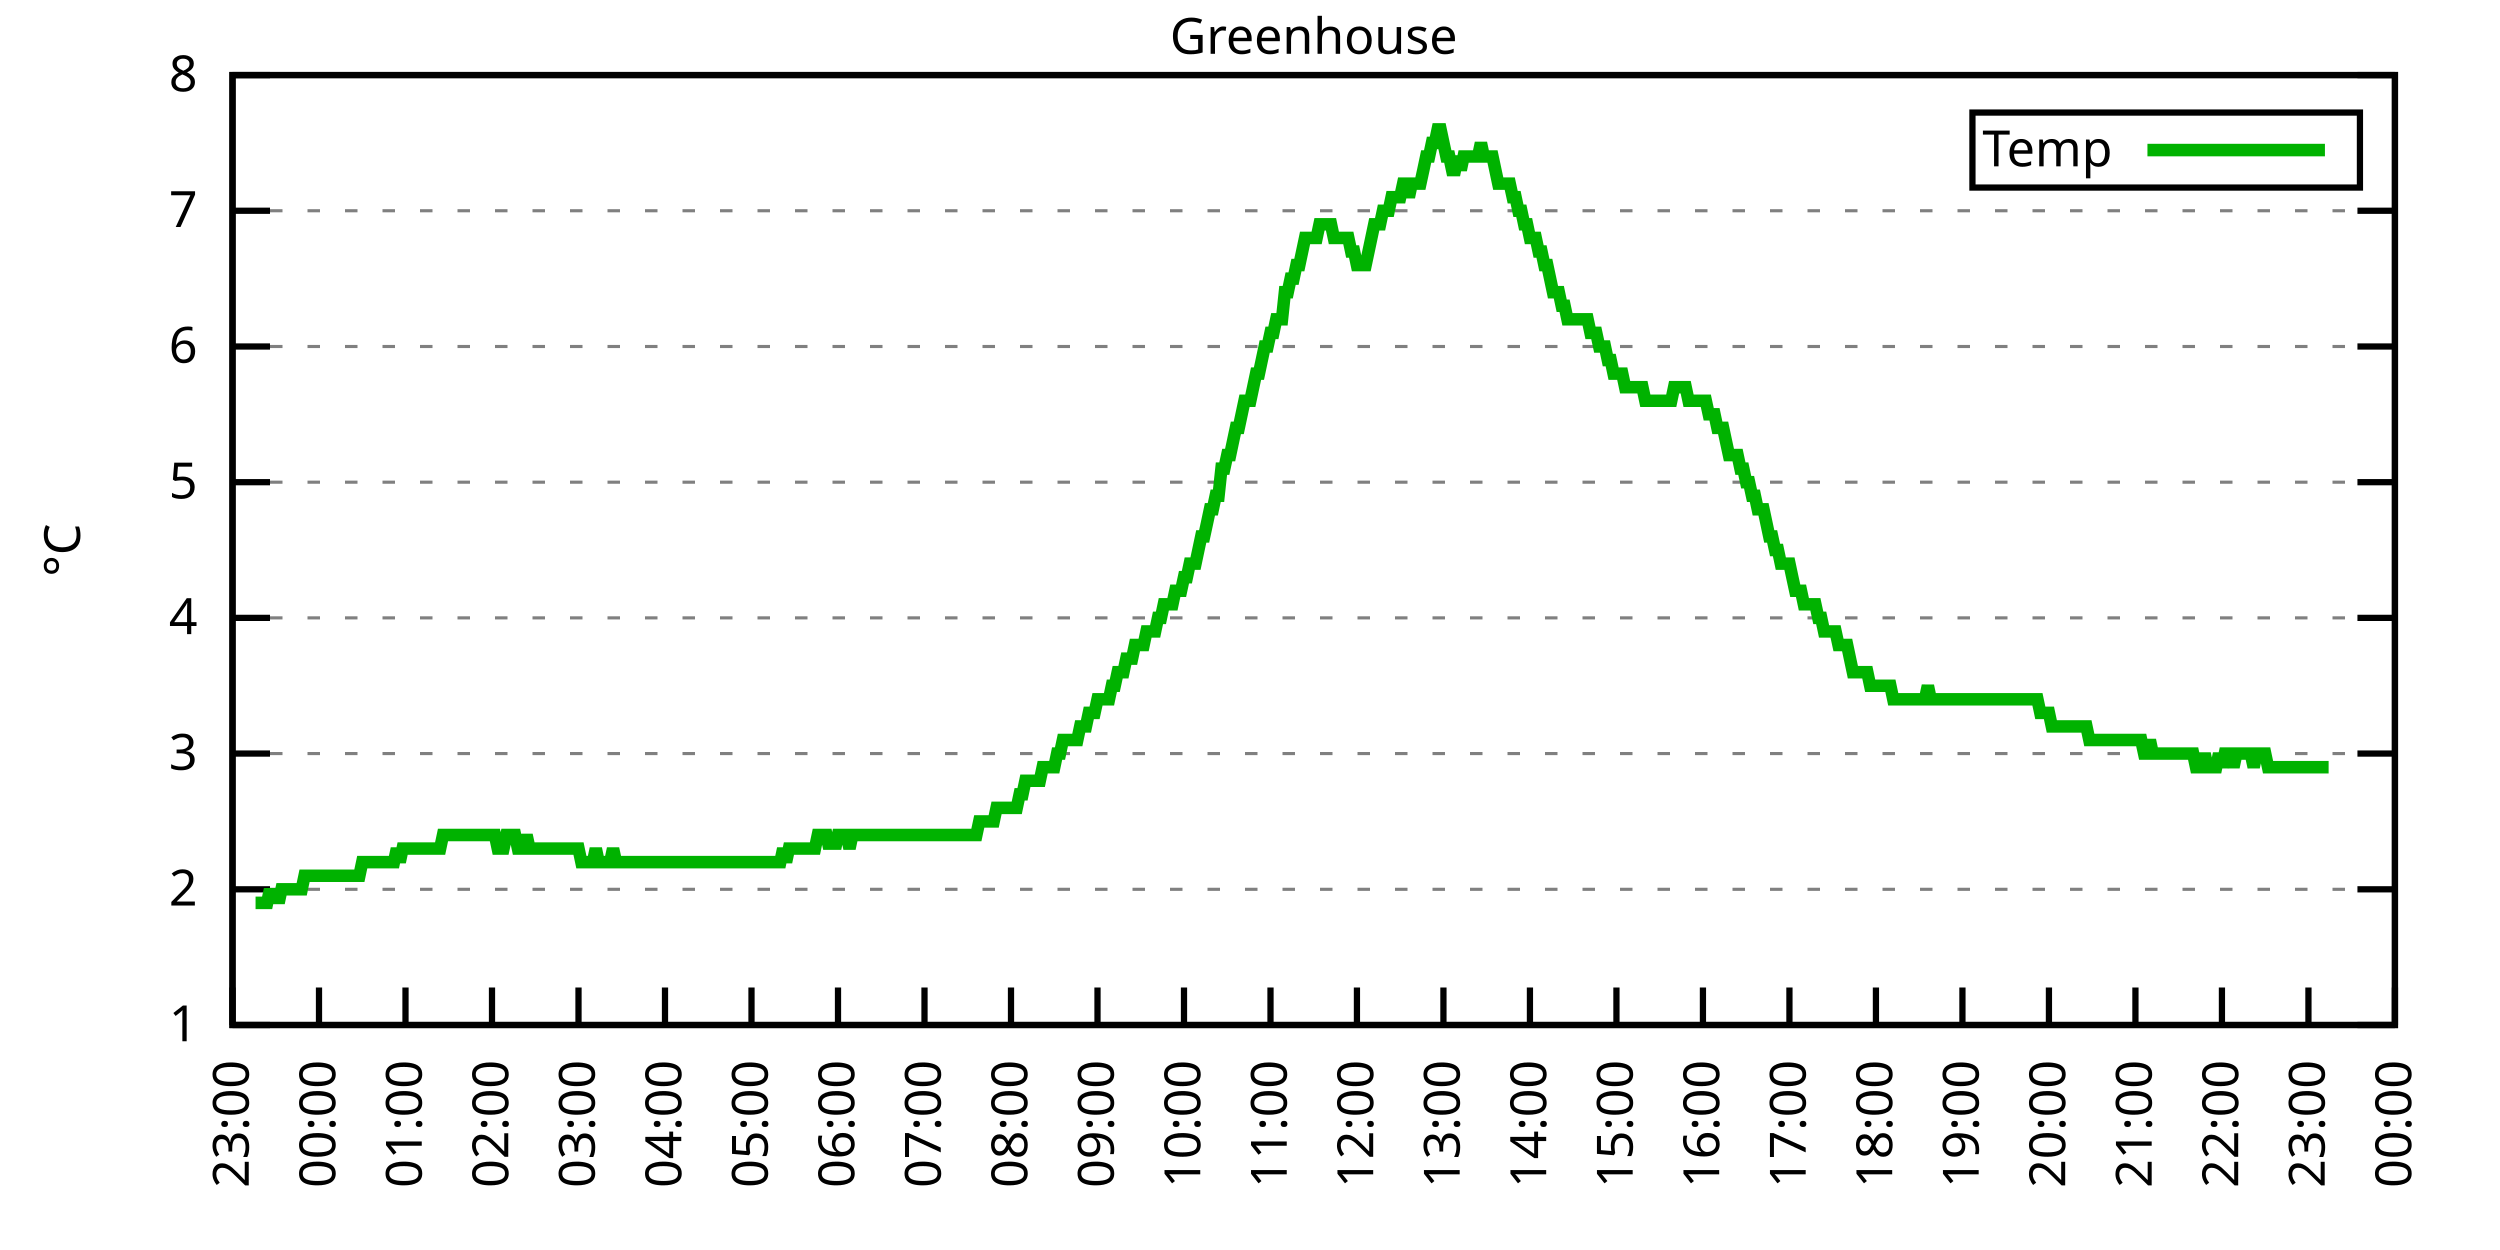
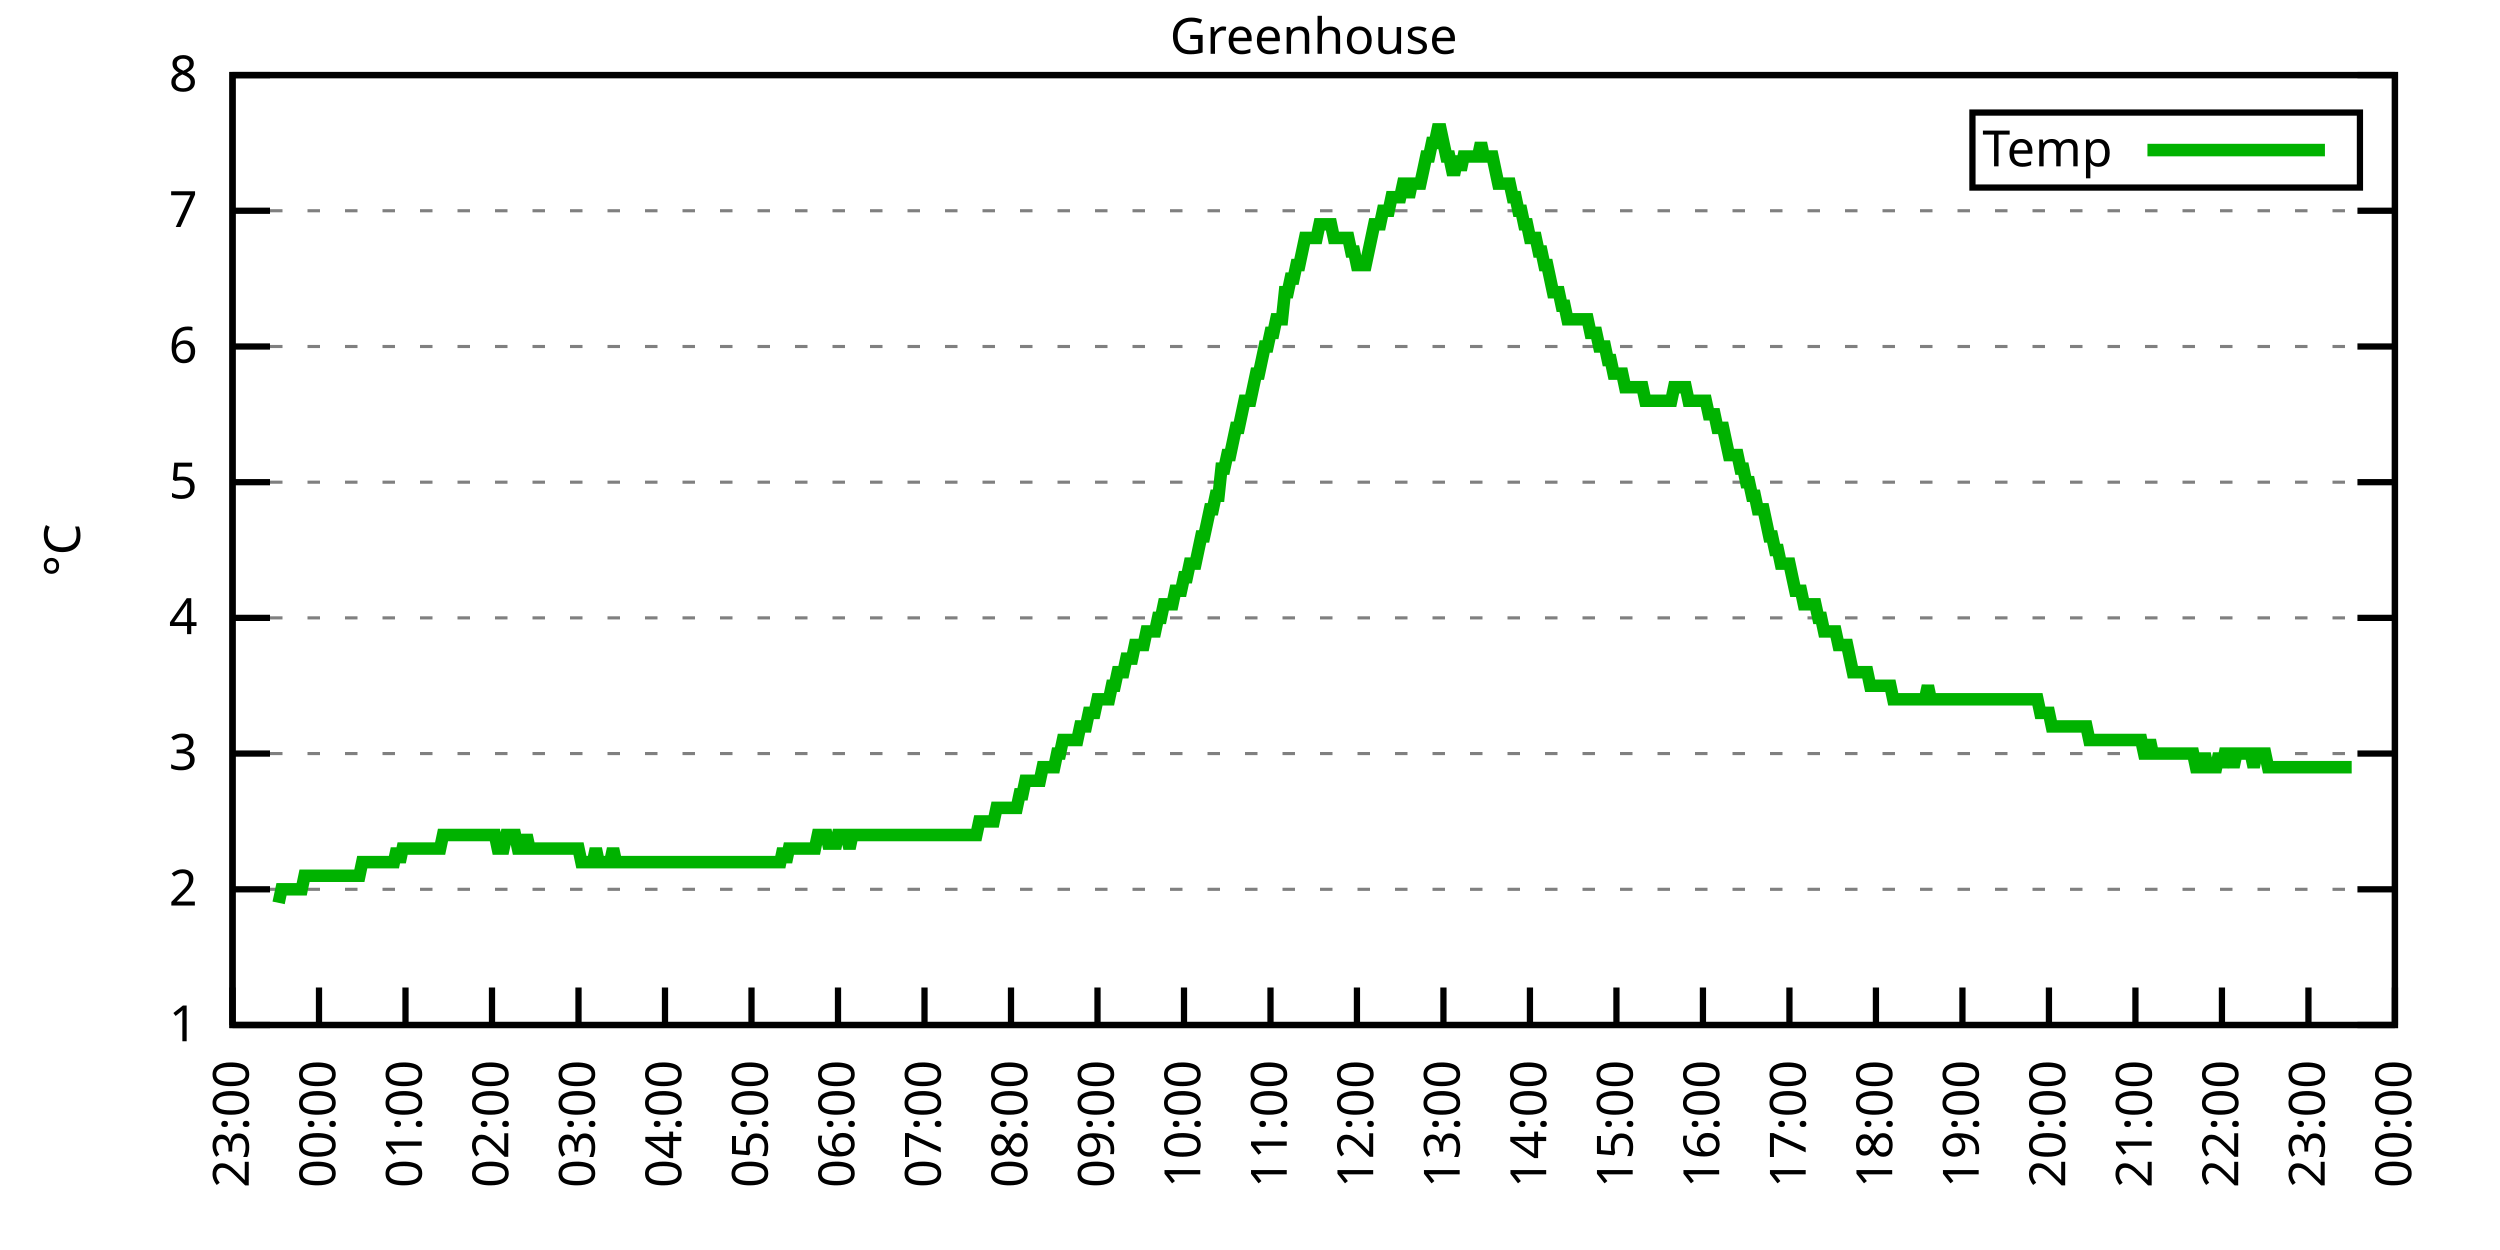
<svg xmlns="http://www.w3.org/2000/svg" xmlns:xlink="http://www.w3.org/1999/xlink" width="400" height="200" viewBox="0 0 400 200">
  <g id="gnuplot_canvas">
    <rect x="0" y="0" width="400" height="200" fill="none" />
    <defs>
      <circle id="gpDot" r="0.5" stroke-width="0.5" stroke="currentColor" />
      <path id="gpPt0" stroke-width="0.333" stroke="currentColor" d="M-1,0 h2 M0,-1 v2" />
      <path id="gpPt1" stroke-width="0.333" stroke="currentColor" d="M-1,-1 L1,1 M1,-1 L-1,1" />
      <path id="gpPt2" stroke-width="0.333" stroke="currentColor" d="M-1,0 L1,0 M0,-1 L0,1 M-1,-1 L1,1 M-1,1 L1,-1" />
      <rect id="gpPt3" stroke-width="0.333" stroke="currentColor" x="-1" y="-1" width="2" height="2" />
      <rect id="gpPt4" stroke-width="0.333" stroke="currentColor" fill="currentColor" x="-1" y="-1" width="2" height="2" />
      <circle id="gpPt5" stroke-width="0.333" stroke="currentColor" cx="0" cy="0" r="1" />
      <use xlink:href="#gpPt5" id="gpPt6" fill="currentColor" stroke="none" />
      <path id="gpPt7" stroke-width="0.333" stroke="currentColor" d="M0,-1.33 L-1.33,0.67 L1.33,0.67 z" />
      <use xlink:href="#gpPt7" id="gpPt8" fill="currentColor" stroke="none" />
      <use xlink:href="#gpPt7" id="gpPt9" stroke="currentColor" transform="rotate(180)" />
      <use xlink:href="#gpPt9" id="gpPt10" fill="currentColor" stroke="none" />
      <use xlink:href="#gpPt3" id="gpPt11" stroke="currentColor" transform="rotate(45)" />
      <use xlink:href="#gpPt11" id="gpPt12" fill="currentColor" stroke="none" />
      <path id="gpPt13" stroke-width="0.333" stroke="currentColor" d="M0,1.330 L1.265,0.411 L0.782,-1.067 L-0.782,-1.076 L-1.265,0.411 z" />
      <use xlink:href="#gpPt13" id="gpPt14" fill="currentColor" stroke="none" />
      <filter id="textbox" filterUnits="objectBoundingBox" x="0" y="0" height="1" width="1">
        <feFlood flood-color="white" flood-opacity="1" result="bgnd" />
        <feComposite in="SourceGraphic" in2="bgnd" operator="atop" />
      </filter>
      <filter id="greybox" filterUnits="objectBoundingBox" x="0" y="0" height="1" width="1">
        <feFlood flood-color="lightgrey" flood-opacity="1" result="grey" />
        <feComposite in="SourceGraphic" in2="grey" operator="atop" />
      </filter>
    </defs>
    <g fill="none" color="white" stroke="currentColor" stroke-width="1.00" stroke-linecap="butt" stroke-linejoin="miter">
</g>
    <g fill="none" color="black" stroke="currentColor" stroke-width="1.00" stroke-linecap="butt" stroke-linejoin="miter">
      <g stroke="none" shape-rendering="crispEdges">
        <polygon fill="rgb(255, 255, 255)" points="37.20,164.00 383.18,164.00 383.18,12.02 37.20,12.02 " />
      </g>
    </g>
    <g fill="none" color="black" stroke="currentColor" stroke-width="1.00" stroke-linecap="butt" stroke-linejoin="miter">
</g>
    <g fill="none" color="black" stroke="black" stroke-width="0.50" stroke-linecap="butt" stroke-linejoin="miter">
</g>
    <g fill="none" color="gray" stroke="currentColor" stroke-width="0.50" stroke-linecap="butt" stroke-linejoin="miter">
      <path stroke="gray" stroke-dasharray="2,4" class="gridline" d="M37.20,164.00 L383.19,164.00  " />
    </g>
    <g fill="none" color="gray" stroke="gray" stroke-width="1.00" stroke-linecap="butt" stroke-linejoin="miter">
</g>
    <g fill="none" color="black" stroke="currentColor" stroke-width="1.00" stroke-linecap="butt" stroke-linejoin="miter">
      <path stroke="black" d="M37.20,164.00 L43.20,164.00 M383.19,164.00 L377.19,164.00  " />
      <g transform="translate(31.60,166.60)" stroke="none" fill="black" font-family="Sans" font-size="8.00" text-anchor="end">
        <text>
          <tspan font-family="Sans"> 1</tspan>
        </text>
      </g>
    </g>
    <g fill="none" color="black" stroke="currentColor" stroke-width="1.00" stroke-linecap="butt" stroke-linejoin="miter">
</g>
    <g fill="none" color="black" stroke="black" stroke-width="0.50" stroke-linecap="butt" stroke-linejoin="miter">
</g>
    <g fill="none" color="gray" stroke="currentColor" stroke-width="0.50" stroke-linecap="butt" stroke-linejoin="miter">
      <path stroke="gray" stroke-dasharray="2,4" class="gridline" d="M37.20,142.29 L383.19,142.29  " />
    </g>
    <g fill="none" color="gray" stroke="gray" stroke-width="1.00" stroke-linecap="butt" stroke-linejoin="miter">
</g>
    <g fill="none" color="black" stroke="currentColor" stroke-width="1.00" stroke-linecap="butt" stroke-linejoin="miter">
      <path stroke="black" d="M37.20,142.29 L43.20,142.29 M383.19,142.29 L377.19,142.29  " />
      <g transform="translate(31.60,144.89)" stroke="none" fill="black" font-family="Sans" font-size="8.00" text-anchor="end">
        <text>
          <tspan font-family="Sans"> 2</tspan>
        </text>
      </g>
    </g>
    <g fill="none" color="black" stroke="currentColor" stroke-width="1.00" stroke-linecap="butt" stroke-linejoin="miter">
</g>
    <g fill="none" color="black" stroke="black" stroke-width="0.50" stroke-linecap="butt" stroke-linejoin="miter">
</g>
    <g fill="none" color="gray" stroke="currentColor" stroke-width="0.50" stroke-linecap="butt" stroke-linejoin="miter">
      <path stroke="gray" stroke-dasharray="2,4" class="gridline" d="M37.20,120.57 L383.19,120.57  " />
    </g>
    <g fill="none" color="gray" stroke="gray" stroke-width="1.00" stroke-linecap="butt" stroke-linejoin="miter">
</g>
    <g fill="none" color="black" stroke="currentColor" stroke-width="1.00" stroke-linecap="butt" stroke-linejoin="miter">
      <path stroke="black" d="M37.20,120.57 L43.20,120.57 M383.19,120.57 L377.19,120.57  " />
      <g transform="translate(31.60,123.17)" stroke="none" fill="black" font-family="Sans" font-size="8.00" text-anchor="end">
        <text>
          <tspan font-family="Sans"> 3</tspan>
        </text>
      </g>
    </g>
    <g fill="none" color="black" stroke="currentColor" stroke-width="1.00" stroke-linecap="butt" stroke-linejoin="miter">
</g>
    <g fill="none" color="black" stroke="black" stroke-width="0.50" stroke-linecap="butt" stroke-linejoin="miter">
</g>
    <g fill="none" color="gray" stroke="currentColor" stroke-width="0.50" stroke-linecap="butt" stroke-linejoin="miter">
      <path stroke="gray" stroke-dasharray="2,4" class="gridline" d="M37.20,98.86 L383.19,98.86  " />
    </g>
    <g fill="none" color="gray" stroke="gray" stroke-width="1.00" stroke-linecap="butt" stroke-linejoin="miter">
</g>
    <g fill="none" color="black" stroke="currentColor" stroke-width="1.00" stroke-linecap="butt" stroke-linejoin="miter">
      <path stroke="black" d="M37.20,98.86 L43.20,98.86 M383.19,98.86 L377.19,98.86  " />
      <g transform="translate(31.60,101.46)" stroke="none" fill="black" font-family="Sans" font-size="8.00" text-anchor="end">
        <text>
          <tspan font-family="Sans"> 4</tspan>
        </text>
      </g>
    </g>
    <g fill="none" color="black" stroke="currentColor" stroke-width="1.00" stroke-linecap="butt" stroke-linejoin="miter">
</g>
    <g fill="none" color="black" stroke="black" stroke-width="0.50" stroke-linecap="butt" stroke-linejoin="miter">
</g>
    <g fill="none" color="gray" stroke="currentColor" stroke-width="0.50" stroke-linecap="butt" stroke-linejoin="miter">
      <path stroke="gray" stroke-dasharray="2,4" class="gridline" d="M37.20,77.15 L383.19,77.15  " />
    </g>
    <g fill="none" color="gray" stroke="gray" stroke-width="1.00" stroke-linecap="butt" stroke-linejoin="miter">
</g>
    <g fill="none" color="black" stroke="currentColor" stroke-width="1.00" stroke-linecap="butt" stroke-linejoin="miter">
      <path stroke="black" d="M37.20,77.15 L43.20,77.15 M383.19,77.15 L377.19,77.15  " />
      <g transform="translate(31.60,79.75)" stroke="none" fill="black" font-family="Sans" font-size="8.00" text-anchor="end">
        <text>
          <tspan font-family="Sans"> 5</tspan>
        </text>
      </g>
    </g>
    <g fill="none" color="black" stroke="currentColor" stroke-width="1.00" stroke-linecap="butt" stroke-linejoin="miter">
</g>
    <g fill="none" color="black" stroke="black" stroke-width="0.50" stroke-linecap="butt" stroke-linejoin="miter">
</g>
    <g fill="none" color="gray" stroke="currentColor" stroke-width="0.50" stroke-linecap="butt" stroke-linejoin="miter">
      <path stroke="gray" stroke-dasharray="2,4" class="gridline" d="M37.20,55.44 L383.19,55.44  " />
    </g>
    <g fill="none" color="gray" stroke="gray" stroke-width="1.00" stroke-linecap="butt" stroke-linejoin="miter">
</g>
    <g fill="none" color="black" stroke="currentColor" stroke-width="1.00" stroke-linecap="butt" stroke-linejoin="miter">
      <path stroke="black" d="M37.20,55.44 L43.20,55.44 M383.19,55.44 L377.19,55.44  " />
      <g transform="translate(31.60,58.04)" stroke="none" fill="black" font-family="Sans" font-size="8.00" text-anchor="end">
        <text>
          <tspan font-family="Sans"> 6</tspan>
        </text>
      </g>
    </g>
    <g fill="none" color="black" stroke="currentColor" stroke-width="1.00" stroke-linecap="butt" stroke-linejoin="miter">
</g>
    <g fill="none" color="black" stroke="black" stroke-width="0.50" stroke-linecap="butt" stroke-linejoin="miter">
</g>
    <g fill="none" color="gray" stroke="currentColor" stroke-width="0.50" stroke-linecap="butt" stroke-linejoin="miter">
      <path stroke="gray" stroke-dasharray="2,4" class="gridline" d="M37.20,33.72 L383.19,33.72  " />
    </g>
    <g fill="none" color="gray" stroke="gray" stroke-width="1.00" stroke-linecap="butt" stroke-linejoin="miter">
</g>
    <g fill="none" color="black" stroke="currentColor" stroke-width="1.00" stroke-linecap="butt" stroke-linejoin="miter">
      <path stroke="black" d="M37.20,33.72 L43.20,33.72 M383.19,33.72 L377.19,33.72  " />
      <g transform="translate(31.60,36.32)" stroke="none" fill="black" font-family="Sans" font-size="8.00" text-anchor="end">
        <text>
          <tspan font-family="Sans"> 7</tspan>
        </text>
      </g>
    </g>
    <g fill="none" color="black" stroke="currentColor" stroke-width="1.00" stroke-linecap="butt" stroke-linejoin="miter">
</g>
    <g fill="none" color="black" stroke="black" stroke-width="0.50" stroke-linecap="butt" stroke-linejoin="miter">
</g>
    <g fill="none" color="gray" stroke="currentColor" stroke-width="0.50" stroke-linecap="butt" stroke-linejoin="miter">
      <path stroke="gray" stroke-dasharray="2,4" class="gridline" d="M37.20,12.01 L383.19,12.01  " />
    </g>
    <g fill="none" color="gray" stroke="gray" stroke-width="1.00" stroke-linecap="butt" stroke-linejoin="miter">
</g>
    <g fill="none" color="black" stroke="currentColor" stroke-width="1.00" stroke-linecap="butt" stroke-linejoin="miter">
      <path stroke="black" d="M37.20,12.01 L43.20,12.01 M383.19,12.01 L377.19,12.01  " />
      <g transform="translate(31.60,14.61)" stroke="none" fill="black" font-family="Sans" font-size="8.00" text-anchor="end">
        <text>
          <tspan font-family="Sans"> 8</tspan>
        </text>
      </g>
    </g>
    <g fill="none" color="black" stroke="currentColor" stroke-width="1.00" stroke-linecap="butt" stroke-linejoin="miter">
      <path stroke="black" d="M37.20,164.00 L37.20,158.00  " />
      <g transform="translate(39.80,169.60) rotate(270.00)" stroke="none" fill="black" font-family="Sans" font-size="8.00" text-anchor="end">
        <text>
          <tspan font-family="Sans">23:00</tspan>
        </text>
      </g>
    </g>
    <g fill="none" color="black" stroke="currentColor" stroke-width="1.00" stroke-linecap="butt" stroke-linejoin="miter">
      <path stroke="black" d="M51.04,164.00 L51.04,158.00  " />
      <g transform="translate(53.64,169.60) rotate(270.00)" stroke="none" fill="black" font-family="Sans" font-size="8.00" text-anchor="end">
        <text>
          <tspan font-family="Sans">00:00</tspan>
        </text>
      </g>
    </g>
    <g fill="none" color="black" stroke="currentColor" stroke-width="1.00" stroke-linecap="butt" stroke-linejoin="miter">
      <path stroke="black" d="M64.88,164.00 L64.88,158.00  " />
      <g transform="translate(67.48,169.60) rotate(270.00)" stroke="none" fill="black" font-family="Sans" font-size="8.00" text-anchor="end">
        <text>
          <tspan font-family="Sans">01:00</tspan>
        </text>
      </g>
    </g>
    <g fill="none" color="black" stroke="currentColor" stroke-width="1.00" stroke-linecap="butt" stroke-linejoin="miter">
      <path stroke="black" d="M78.72,164.00 L78.72,158.00  " />
      <g transform="translate(81.32,169.60) rotate(270.00)" stroke="none" fill="black" font-family="Sans" font-size="8.00" text-anchor="end">
        <text>
          <tspan font-family="Sans">02:00</tspan>
        </text>
      </g>
    </g>
    <g fill="none" color="black" stroke="currentColor" stroke-width="1.00" stroke-linecap="butt" stroke-linejoin="miter">
      <path stroke="black" d="M92.56,164.00 L92.56,158.00  " />
      <g transform="translate(95.16,169.60) rotate(270.00)" stroke="none" fill="black" font-family="Sans" font-size="8.00" text-anchor="end">
        <text>
          <tspan font-family="Sans">03:00</tspan>
        </text>
      </g>
    </g>
    <g fill="none" color="black" stroke="currentColor" stroke-width="1.00" stroke-linecap="butt" stroke-linejoin="miter">
      <path stroke="black" d="M106.40,164.00 L106.40,158.00  " />
      <g transform="translate(109.00,169.60) rotate(270.00)" stroke="none" fill="black" font-family="Sans" font-size="8.00" text-anchor="end">
        <text>
          <tspan font-family="Sans">04:00</tspan>
        </text>
      </g>
    </g>
    <g fill="none" color="black" stroke="currentColor" stroke-width="1.00" stroke-linecap="butt" stroke-linejoin="miter">
      <path stroke="black" d="M120.24,164.00 L120.24,158.00  " />
      <g transform="translate(122.84,169.60) rotate(270.00)" stroke="none" fill="black" font-family="Sans" font-size="8.00" text-anchor="end">
        <text>
          <tspan font-family="Sans">05:00</tspan>
        </text>
      </g>
    </g>
    <g fill="none" color="black" stroke="currentColor" stroke-width="1.00" stroke-linecap="butt" stroke-linejoin="miter">
      <path stroke="black" d="M134.08,164.00 L134.08,158.00  " />
      <g transform="translate(136.68,169.60) rotate(270.00)" stroke="none" fill="black" font-family="Sans" font-size="8.00" text-anchor="end">
        <text>
          <tspan font-family="Sans">06:00</tspan>
        </text>
      </g>
    </g>
    <g fill="none" color="black" stroke="currentColor" stroke-width="1.00" stroke-linecap="butt" stroke-linejoin="miter">
      <path stroke="black" d="M147.92,164.00 L147.92,158.00  " />
      <g transform="translate(150.52,169.60) rotate(270.00)" stroke="none" fill="black" font-family="Sans" font-size="8.00" text-anchor="end">
        <text>
          <tspan font-family="Sans">07:00</tspan>
        </text>
      </g>
    </g>
    <g fill="none" color="black" stroke="currentColor" stroke-width="1.00" stroke-linecap="butt" stroke-linejoin="miter">
      <path stroke="black" d="M161.76,164.00 L161.76,158.00  " />
      <g transform="translate(164.36,169.60) rotate(270.00)" stroke="none" fill="black" font-family="Sans" font-size="8.00" text-anchor="end">
        <text>
          <tspan font-family="Sans">08:00</tspan>
        </text>
      </g>
    </g>
    <g fill="none" color="black" stroke="currentColor" stroke-width="1.00" stroke-linecap="butt" stroke-linejoin="miter">
      <path stroke="black" d="M175.60,164.00 L175.60,158.00  " />
      <g transform="translate(178.20,169.60) rotate(270.00)" stroke="none" fill="black" font-family="Sans" font-size="8.00" text-anchor="end">
        <text>
          <tspan font-family="Sans">09:00</tspan>
        </text>
      </g>
    </g>
    <g fill="none" color="black" stroke="currentColor" stroke-width="1.00" stroke-linecap="butt" stroke-linejoin="miter">
      <path stroke="black" d="M189.44,164.00 L189.44,158.00  " />
      <g transform="translate(192.04,169.60) rotate(270.00)" stroke="none" fill="black" font-family="Sans" font-size="8.00" text-anchor="end">
        <text>
          <tspan font-family="Sans">10:00</tspan>
        </text>
      </g>
    </g>
    <g fill="none" color="black" stroke="currentColor" stroke-width="1.00" stroke-linecap="butt" stroke-linejoin="miter">
      <path stroke="black" d="M203.28,164.00 L203.28,158.00  " />
      <g transform="translate(205.88,169.60) rotate(270.00)" stroke="none" fill="black" font-family="Sans" font-size="8.00" text-anchor="end">
        <text>
          <tspan font-family="Sans">11:00</tspan>
        </text>
      </g>
    </g>
    <g fill="none" color="black" stroke="currentColor" stroke-width="1.00" stroke-linecap="butt" stroke-linejoin="miter">
      <path stroke="black" d="M217.11,164.00 L217.11,158.00  " />
      <g transform="translate(219.71,169.60) rotate(270.00)" stroke="none" fill="black" font-family="Sans" font-size="8.00" text-anchor="end">
        <text>
          <tspan font-family="Sans">12:00</tspan>
        </text>
      </g>
    </g>
    <g fill="none" color="black" stroke="currentColor" stroke-width="1.00" stroke-linecap="butt" stroke-linejoin="miter">
      <path stroke="black" d="M230.95,164.00 L230.95,158.00  " />
      <g transform="translate(233.55,169.60) rotate(270.00)" stroke="none" fill="black" font-family="Sans" font-size="8.00" text-anchor="end">
        <text>
          <tspan font-family="Sans">13:00</tspan>
        </text>
      </g>
    </g>
    <g fill="none" color="black" stroke="currentColor" stroke-width="1.00" stroke-linecap="butt" stroke-linejoin="miter">
      <path stroke="black" d="M244.79,164.00 L244.79,158.00  " />
      <g transform="translate(247.39,169.60) rotate(270.00)" stroke="none" fill="black" font-family="Sans" font-size="8.00" text-anchor="end">
        <text>
          <tspan font-family="Sans">14:00</tspan>
        </text>
      </g>
    </g>
    <g fill="none" color="black" stroke="currentColor" stroke-width="1.00" stroke-linecap="butt" stroke-linejoin="miter">
      <path stroke="black" d="M258.63,164.00 L258.63,158.00  " />
      <g transform="translate(261.23,169.60) rotate(270.00)" stroke="none" fill="black" font-family="Sans" font-size="8.00" text-anchor="end">
        <text>
          <tspan font-family="Sans">15:00</tspan>
        </text>
      </g>
    </g>
    <g fill="none" color="black" stroke="currentColor" stroke-width="1.00" stroke-linecap="butt" stroke-linejoin="miter">
      <path stroke="black" d="M272.47,164.00 L272.47,158.00  " />
      <g transform="translate(275.07,169.60) rotate(270.00)" stroke="none" fill="black" font-family="Sans" font-size="8.00" text-anchor="end">
        <text>
          <tspan font-family="Sans">16:00</tspan>
        </text>
      </g>
    </g>
    <g fill="none" color="black" stroke="currentColor" stroke-width="1.00" stroke-linecap="butt" stroke-linejoin="miter">
      <path stroke="black" d="M286.31,164.00 L286.31,158.00  " />
      <g transform="translate(288.91,169.60) rotate(270.00)" stroke="none" fill="black" font-family="Sans" font-size="8.00" text-anchor="end">
        <text>
          <tspan font-family="Sans">17:00</tspan>
        </text>
      </g>
    </g>
    <g fill="none" color="black" stroke="currentColor" stroke-width="1.00" stroke-linecap="butt" stroke-linejoin="miter">
      <path stroke="black" d="M300.15,164.00 L300.15,158.00  " />
      <g transform="translate(302.75,169.60) rotate(270.00)" stroke="none" fill="black" font-family="Sans" font-size="8.00" text-anchor="end">
        <text>
          <tspan font-family="Sans">18:00</tspan>
        </text>
      </g>
    </g>
    <g fill="none" color="black" stroke="currentColor" stroke-width="1.00" stroke-linecap="butt" stroke-linejoin="miter">
      <path stroke="black" d="M313.99,164.00 L313.99,158.00  " />
      <g transform="translate(316.59,169.60) rotate(270.00)" stroke="none" fill="black" font-family="Sans" font-size="8.00" text-anchor="end">
        <text>
          <tspan font-family="Sans">19:00</tspan>
        </text>
      </g>
    </g>
    <g fill="none" color="black" stroke="currentColor" stroke-width="1.00" stroke-linecap="butt" stroke-linejoin="miter">
      <path stroke="black" d="M327.83,164.00 L327.83,158.00  " />
      <g transform="translate(330.43,169.60) rotate(270.00)" stroke="none" fill="black" font-family="Sans" font-size="8.00" text-anchor="end">
        <text>
          <tspan font-family="Sans">20:00</tspan>
        </text>
      </g>
    </g>
    <g fill="none" color="black" stroke="currentColor" stroke-width="1.00" stroke-linecap="butt" stroke-linejoin="miter">
      <path stroke="black" d="M341.67,164.00 L341.67,158.00  " />
      <g transform="translate(344.27,169.60) rotate(270.00)" stroke="none" fill="black" font-family="Sans" font-size="8.00" text-anchor="end">
        <text>
          <tspan font-family="Sans">21:00</tspan>
        </text>
      </g>
    </g>
    <g fill="none" color="black" stroke="currentColor" stroke-width="1.00" stroke-linecap="butt" stroke-linejoin="miter">
      <path stroke="black" d="M355.51,164.00 L355.51,158.00  " />
      <g transform="translate(358.11,169.60) rotate(270.00)" stroke="none" fill="black" font-family="Sans" font-size="8.00" text-anchor="end">
        <text>
          <tspan font-family="Sans">22:00</tspan>
        </text>
      </g>
    </g>
    <g fill="none" color="black" stroke="currentColor" stroke-width="1.00" stroke-linecap="butt" stroke-linejoin="miter">
      <path stroke="black" d="M369.35,164.00 L369.35,158.00  " />
      <g transform="translate(371.95,169.60) rotate(270.00)" stroke="none" fill="black" font-family="Sans" font-size="8.00" text-anchor="end">
        <text>
          <tspan font-family="Sans">23:00</tspan>
        </text>
      </g>
    </g>
    <g fill="none" color="black" stroke="currentColor" stroke-width="1.00" stroke-linecap="butt" stroke-linejoin="miter">
      <path stroke="black" d="M383.19,164.00 L383.19,158.00  " />
      <g transform="translate(385.79,169.60) rotate(270.00)" stroke="none" fill="black" font-family="Sans" font-size="8.00" text-anchor="end">
        <text>
          <tspan font-family="Sans">00:00</tspan>
        </text>
      </g>
    </g>
    <g fill="none" color="black" stroke="currentColor" stroke-width="1.00" stroke-linecap="butt" stroke-linejoin="miter">
</g>
    <g fill="none" color="black" stroke="currentColor" stroke-width="1.00" stroke-linecap="butt" stroke-linejoin="miter">
      <path stroke="black" d="M37.20,12.01 L37.20,164.00 L383.19,164.00 L383.19,12.01 L37.20,12.01 Z  " />
    </g>
    <g fill="none" color="black" stroke="currentColor" stroke-width="1.00" stroke-linecap="butt" stroke-linejoin="miter">
</g>
    <g fill="none" color="black" stroke="currentColor" stroke-width="1.00" stroke-linecap="butt" stroke-linejoin="miter">
      <path stroke="black" d="M315.59,30.01 L315.59,18.01 L377.59,18.01 L377.59,30.01 L315.59,30.01 Z  " />
    </g>
    <g id="Greenhouse_plot_1">
      <g fill="none" color="white" stroke="black" stroke-width="2.00" stroke-linecap="butt" stroke-linejoin="miter">
</g>
      <g fill="none" color="black" stroke="currentColor" stroke-width="2.00" stroke-linecap="butt" stroke-linejoin="miter">
        <g transform="translate(337.99,26.61)" stroke="none" fill="black" font-family="Sans" font-size="8.00" text-anchor="end">
          <text>
            <tspan font-family="Sans">Temp</tspan>
          </text>
        </g>
      </g>
      <g fill="none" color="black" stroke="currentColor" stroke-width="2.00" stroke-linecap="butt" stroke-linejoin="miter">
-         <path stroke="rgb(  0, 178,   0)" d="M343.59,24.01 L371.99,24.01 M40.89,144.46 L41.35,144.46 L41.81,144.46 L42.27,144.46 L42.74,144.46 L43.20,142.29   L43.66,144.46 L44.12,142.29 L44.58,144.46 L45.04,142.29 L45.50,142.29 L45.97,142.29 L46.43,142.29 L46.89,142.29   L47.35,142.29 L47.81,142.29 L48.27,142.29 L48.73,140.12 L49.19,140.12 L49.66,140.12 L50.12,140.12 L50.58,140.12   L51.04,140.12 L51.50,140.12 L51.96,140.12 L52.42,140.12 L52.88,140.12 L53.35,140.12 L53.81,140.12 L54.27,140.12   L54.73,140.12 L55.19,140.12 L55.65,140.12 L56.11,140.12 L56.58,140.12 L57.04,140.12 L57.50,140.12 L57.96,137.94   L58.42,137.94 L58.88,137.94 L59.34,137.94 L59.80,137.94 L60.27,137.94 L60.73,137.94 L61.19,137.94 L61.65,137.94   L62.11,137.94 L62.57,137.94 L63.03,137.94 L63.50,135.77 L63.96,137.94 L64.42,135.77 L64.88,135.77 L65.34,135.77   L65.80,135.77 L66.26,135.77 L66.72,135.77 L67.19,135.77 L67.65,135.77 L68.11,135.77 L68.57,135.77 L69.03,135.77   L69.49,135.77 L69.95,135.77 L70.42,135.77 L70.88,133.60 L71.34,133.60 L71.80,133.60 L72.26,133.60 L72.72,133.60   L73.18,133.60 L73.64,133.60 L74.11,133.60 L74.57,133.60 L75.03,133.60 L75.49,133.60 L75.95,133.60 L76.41,133.60   L76.87,133.60 L77.33,133.60 L77.80,133.60 L78.26,133.60 L78.72,133.60 L79.18,133.60 L79.64,135.77 L80.10,135.77   L80.56,135.77 L81.03,133.60 L81.49,133.60 L81.95,133.60 L82.41,133.60 L82.87,135.77 L83.33,135.77 L83.79,135.77   L84.25,133.60 L84.72,135.77 L85.18,135.77 L85.64,135.77 L86.10,135.77 L86.56,135.77 L87.02,135.77 L87.48,135.77   L87.95,135.77 L88.41,135.77 L88.87,135.77 L89.33,135.77 L89.79,135.77 L90.25,135.77 L90.71,135.77 L91.17,135.77   L91.64,135.77 L92.10,135.77 L92.56,135.77 L93.02,137.94 L93.48,137.94 L93.94,137.94 L94.40,137.94 L94.87,137.94   L95.33,135.77 L95.79,137.94 L96.25,137.94 L96.71,137.94 L97.17,137.94 L97.63,137.94 L98.09,135.77 L98.56,137.94   L99.02,137.94 L99.48,137.94 L99.94,137.94 L100.40,137.94 L100.86,137.94 L101.32,137.94 L101.78,137.94 L102.25,137.94   L102.71,137.94 L103.17,137.94 L103.63,137.94 L104.09,137.94 L104.55,137.94 L105.01,137.94 L105.48,137.94 L105.94,137.94   L106.40,137.94 L106.86,137.94 L107.32,137.94 L107.78,137.94 L108.24,137.94 L108.70,137.94 L109.17,137.94 L109.63,137.94   L110.09,137.94 L110.55,137.94 L111.01,137.94 L111.47,137.94 L111.93,137.94 L112.40,137.94 L112.86,137.94 L113.32,137.94   L113.78,137.94 L114.24,137.94 L114.70,137.94 L115.16,137.94 L115.62,137.94 L116.09,137.94 L116.55,137.94 L117.01,137.94   L117.47,137.94 L117.93,137.94 L118.39,137.94 L118.85,137.94 L119.31,137.94 L119.78,137.94 L120.24,137.94 L120.70,137.94   L121.16,137.94 L121.62,137.94 L122.08,137.94 L122.54,137.94 L123.01,137.94 L123.47,137.94 L123.93,137.94 L124.39,137.94   L124.85,137.94 L125.31,135.77 L125.77,137.94 L126.23,135.77 L126.70,135.77 L127.16,135.77 L127.62,135.77 L128.08,135.77   L128.54,135.77 L129.00,135.77 L129.46,135.77 L129.93,135.77 L130.39,135.77 L130.85,133.60 L131.31,133.60 L131.77,133.60   L132.23,133.60 L132.69,135.77 L133.15,133.60 L133.62,135.77 L134.08,133.60 L134.54,133.60 L135.00,133.60 L135.46,133.60   L135.92,135.77 L136.38,133.60 L136.85,133.60 L137.31,133.60 L137.77,133.60 L138.23,133.60 L138.69,133.60 L139.15,133.60   L139.61,133.60 L140.07,133.60 L140.54,133.60 L141.00,133.60 L141.46,133.60 L141.92,133.60 L142.38,133.60 L142.84,133.60   L143.30,133.60 L143.76,133.60 L144.23,133.60 L144.69,133.60 L145.15,133.60 L145.61,133.60 L146.07,133.60 L146.53,133.60   L146.99,133.60 L147.46,133.60 L147.92,133.60 L148.38,133.60 L148.84,133.60 L149.30,133.60 L149.76,133.60 L150.22,133.60   L150.68,133.60 L151.15,133.60 L151.61,133.60 L152.07,133.60 L152.53,133.60 L152.99,133.60 L153.45,133.60 L153.91,133.60   L154.38,133.60 L154.84,133.60 L155.30,133.60 L155.76,133.60 L156.22,133.60 L156.68,131.43 L157.14,131.43 L157.60,131.43   L158.07,131.43 L158.53,131.43 L158.99,131.43 L159.45,129.26 L159.91,129.26 L160.37,129.26 L160.83,129.26 L161.30,129.26   L161.76,129.26 L162.22,129.26 L162.68,129.26 L163.14,127.09 L163.60,127.09 L164.06,124.92 L164.52,124.92 L164.99,124.92   L165.45,124.92 L165.91,124.92 L166.37,124.92 L166.83,122.75 L167.29,122.75 L167.75,122.75 L168.21,122.75 L168.68,122.75   L169.14,120.57 L169.60,120.57 L170.06,118.40 L170.52,118.40 L170.98,118.40 L171.44,118.40 L171.91,118.40 L172.37,118.40   L172.83,116.23 L173.29,116.23 L173.75,116.23 L174.21,114.06 L174.67,114.06 L175.13,114.06 L175.60,111.89 L176.06,111.89   L176.52,111.89 L176.98,111.89 L177.44,111.89 L177.90,109.72 L178.36,109.72 L178.83,107.55 L179.29,107.55 L179.75,107.55   L180.21,105.38 L180.67,105.38 L181.13,105.38 L181.59,103.20 L182.05,103.20 L182.52,103.20 L182.98,103.20 L183.44,101.03   L183.90,101.03 L184.36,101.03 L184.82,101.03 L185.28,98.86 L185.75,98.86 L186.21,96.69 L186.67,96.69 L187.13,96.69   L187.59,96.69 L188.05,94.52 L188.51,94.52 L188.97,94.52 L189.44,92.35 L189.90,92.35 L190.36,90.18 L190.82,90.18   L191.28,90.18 L191.74,88.00 L192.20,85.83 L192.66,85.83 L193.13,83.66 L193.59,81.49 L194.05,81.49 L194.51,79.32   L194.97,79.32 L195.43,74.98 L195.89,74.98 L196.36,72.81 L196.82,72.81 L197.28,70.63 L197.74,68.46 L198.20,68.46   L198.66,66.29 L199.12,64.12 L199.58,64.12 L200.05,64.12 L200.51,61.95 L200.97,59.78 L201.43,59.78 L201.89,57.61   L202.35,55.44 L202.81,55.44 L203.28,53.26 L203.74,53.26 L204.20,51.09 L204.66,51.09 L205.12,51.09 L205.58,46.75   L206.04,46.75 L206.50,44.58 L206.97,44.58 L207.43,42.41 L207.89,42.41 L208.35,40.24 L208.81,38.07 L209.27,38.07   L209.73,38.07 L210.20,38.07 L210.66,38.07 L211.12,35.89 L211.58,35.89 L212.04,35.89 L212.50,35.89 L212.96,35.89   L213.42,38.07 L213.89,38.07 L214.35,38.07 L214.81,38.07 L215.27,38.07 L215.73,38.07 L216.19,40.24 L216.65,40.24   L217.11,42.41 L217.58,42.41 L218.04,42.41 L218.50,42.41 L218.96,40.24 L219.42,38.07 L219.88,35.89 L220.34,35.89   L220.81,35.89 L221.27,33.72 L221.73,33.72 L222.19,33.72 L222.65,31.55 L223.11,31.55 L223.57,31.55 L224.03,31.55   L224.50,29.38 L224.96,29.38 L225.42,31.55 L225.88,29.38 L226.34,29.38 L226.80,29.38 L227.26,29.38 L227.73,27.21   L228.19,25.04 L228.65,25.04 L229.11,22.87 L229.57,22.87 L230.03,20.70 L230.49,20.70 L230.95,22.87 L231.42,25.04   L231.88,25.04 L232.34,27.21 L232.80,27.21 L233.26,25.04 L233.72,27.21 L234.18,25.04 L234.64,25.04 L235.11,25.04   L235.57,25.04 L236.03,25.04 L236.49,25.04 L236.95,22.87 L237.41,25.04 L237.87,25.04 L238.34,25.04 L238.80,25.04   L239.26,27.21 L239.72,29.38 L240.18,29.38 L240.64,29.38 L241.10,29.38 L241.56,29.38 L242.03,31.55 L242.49,31.55   L242.95,33.72 L243.41,33.72 L243.87,35.89 L244.33,35.89 L244.79,38.07 L245.26,38.07 L245.72,38.07 L246.18,40.24   L246.64,40.24 L247.10,42.41 L247.56,42.41 L248.02,44.58 L248.48,46.75 L248.95,46.75 L249.41,46.75 L249.87,48.92   L250.33,48.92 L250.79,51.09 L251.25,51.09 L251.71,51.09 L252.18,51.09 L252.64,51.09 L253.10,51.09 L253.56,51.09   L254.02,51.09 L254.48,53.26 L254.94,53.26 L255.40,53.26 L255.87,55.44 L256.33,55.44 L256.79,55.44 L257.25,57.61   L257.71,57.61 L258.17,59.78 L258.63,59.78 L259.09,59.78 L259.56,59.78 L260.02,61.95 L260.48,61.95 L260.94,61.95   L261.40,61.95 L261.86,61.95 L262.32,61.95 L262.79,61.95 L263.25,64.12 L263.71,64.12 L264.17,64.12 L264.63,64.12   L265.09,64.12 L265.55,64.12 L266.01,64.12 L266.48,64.12 L266.94,64.12 L267.40,64.12 L267.86,61.95 L268.32,61.95   L268.78,61.95 L269.24,61.95 L269.71,61.95 L270.17,64.12 L270.63,64.12 L271.09,64.12 L271.55,64.12 L272.01,64.12   L272.47,64.12 L272.93,64.12 L273.40,66.29 L273.86,66.29 L274.32,66.29 L274.78,68.46 L275.24,68.46 L275.70,68.46   L276.16,70.63 L276.63,72.81 L277.09,72.81 L277.55,72.81 L278.01,72.81 L278.47,74.98 L278.93,74.98 L279.39,77.15   L279.85,77.15 L280.32,79.32 L280.78,79.32 L281.24,81.49 L281.70,81.49 L282.16,81.49 L282.62,83.66 L283.08,85.83   L283.54,85.83 L284.01,88.00 L284.47,88.00 L284.93,90.18 L285.39,90.18 L285.85,90.18 L286.31,90.18 L286.77,92.35   L287.24,94.52 L287.70,94.52 L288.16,94.52 L288.62,96.69 L289.08,96.69 L289.54,96.69 L290.00,96.69 L290.46,96.69   L290.93,98.86 L291.39,98.86 L291.85,101.03 L292.31,101.03 L292.77,101.03 L293.23,101.03 L293.69,101.03 L294.16,103.20   L294.62,103.20 L295.08,103.20 L295.54,103.20 L296.00,105.38 L296.46,107.55 L296.92,107.55 L297.38,107.55 L297.85,107.55   L298.31,107.55 L298.77,107.55 L299.23,109.72 L299.69,109.72 L300.15,109.72 L300.61,109.72 L301.08,109.72 L301.54,109.72   L302.00,109.72 L302.46,109.72 L302.92,111.89 L303.38,111.89 L303.84,111.89 L304.30,111.89 L304.77,111.89 L305.23,111.89   L305.69,111.89 L306.15,111.89 L306.61,111.89 L307.07,111.89 L307.53,111.89 L307.99,111.89 L308.46,109.72 L308.92,111.89   L309.38,111.89 L309.84,111.89 L310.30,111.89 L310.76,111.89 L311.22,111.89 L311.69,111.89 L312.15,111.89 L312.61,111.89   L313.07,111.89 L313.53,111.89 L313.99,111.89 L314.45,111.89 L314.91,111.89 L315.38,111.89 L315.84,111.89 L316.30,111.89   L316.76,111.89 L317.22,111.89 L317.68,111.89 L318.14,111.89 L318.61,111.89 L319.07,111.89 L319.53,111.89 L319.99,111.89   L320.45,111.89 L320.91,111.89 L321.37,111.89 L321.83,111.89 L322.30,111.89 L322.76,111.89 L323.22,111.89 L323.68,111.89   L324.14,111.89 L324.60,111.89 L325.06,111.89 L325.53,111.89 L325.99,111.89 L326.45,114.06 L326.91,114.06 L327.37,114.06   L327.83,114.06 L328.29,116.23 L328.75,116.23 L329.22,116.23 L329.68,116.23 L330.14,116.23 L330.60,116.23 L331.06,116.23   L331.52,116.23 L331.98,116.23 L332.44,116.23 L332.91,116.23 L333.37,116.23 L333.83,116.23 L334.29,118.40 L334.75,118.40   L335.21,118.40 L335.67,118.40 L336.14,118.40 L336.60,118.40 L337.06,118.40 L337.52,118.40 L337.98,118.40 L338.44,118.40   L338.90,118.40 L339.36,118.40 L339.83,118.40 L340.29,118.40 L340.75,118.40 L341.21,118.40 L341.67,118.40 L342.13,118.40   L342.59,118.40 L343.06,120.57 L343.52,120.57 L343.98,118.40 L344.44,120.57 L344.90,120.57 L345.36,120.57 L345.82,120.57   L346.28,120.57 L346.75,120.57 L347.21,120.57 L347.67,120.57 L348.13,120.57 L348.59,120.57 L349.05,120.57 L349.51,120.57   L349.97,120.57 L350.44,120.57 L350.90,120.57 L351.36,122.75 L351.82,122.75 L352.28,122.75 L352.74,120.57 L353.20,122.75   L353.67,122.75 L354.13,122.75 L354.59,122.75 L355.05,120.57 L355.51,122.75 L355.97,120.57 L356.43,120.57 L356.89,120.57   L357.36,122.75 L357.82,120.57 L358.28,120.57 L358.74,120.57 L359.20,120.57 L359.66,120.57 L360.12,120.57 L360.59,122.75   L361.05,120.57 L361.51,120.57 L361.97,120.57 L362.43,120.57 L362.89,122.75 L363.35,122.75 L363.81,122.75 L364.28,122.75   L364.74,122.75 L365.20,122.75 L365.66,122.75 L366.12,122.75 L366.58,122.75 L367.04,122.75 L367.51,122.75 L367.97,122.75   L368.43,122.75 L368.89,122.75 L369.35,122.75 L369.81,122.75 L370.27,122.75 L370.73,122.75 L371.20,122.75 L371.66,122.75   L372.12,122.75 L372.58,122.75  " />
+         <path stroke="rgb(  0, 178,   0)" d="M343.59,24.01 L371.99,24.01 M44.58,144.46 L45.04,142.29 L45.50,142.29 L45.97,142.29 L46.43,142.29 L46.89,142.29   L47.35,142.29 L47.81,142.29 L48.27,142.29 L48.73,140.12 L49.19,140.12 L49.66,140.12 L50.12,140.12 L50.58,140.12   L51.04,140.12 L51.50,140.12 L51.96,140.12 L52.42,140.12 L52.88,140.12 L53.35,140.12 L53.81,140.12 L54.27,140.12   L54.73,140.12 L55.19,140.12 L55.65,140.12 L56.11,140.12 L56.58,140.12 L57.04,140.12 L57.50,140.12 L57.96,137.94   L58.42,137.94 L58.88,137.94 L59.34,137.94 L59.80,137.94 L60.27,137.94 L60.73,137.94 L61.19,137.94 L61.65,137.94   L62.11,137.94 L62.57,137.94 L63.03,137.94 L63.50,135.77 L63.96,137.94 L64.42,135.77 L64.88,135.77 L65.34,135.77   L65.80,135.77 L66.26,135.77 L66.72,135.77 L67.19,135.77 L67.65,135.77 L68.11,135.77 L68.57,135.77 L69.03,135.77   L69.49,135.77 L69.95,135.77 L70.42,135.77 L70.88,133.60 L71.34,133.60 L71.80,133.60 L72.26,133.60 L72.72,133.60   L73.18,133.60 L73.64,133.60 L74.11,133.60 L74.57,133.60 L75.03,133.60 L75.49,133.60 L75.95,133.60 L76.41,133.60   L76.87,133.60 L77.33,133.60 L77.80,133.60 L78.26,133.60 L78.72,133.60 L79.18,133.60 L79.64,135.77 L80.10,135.77   L80.56,135.77 L81.03,133.60 L81.49,133.60 L81.95,133.60 L82.41,133.60 L82.87,135.77 L83.33,135.77 L83.79,135.77   L84.25,133.60 L84.72,135.77 L85.18,135.77 L85.64,135.77 L86.10,135.77 L86.56,135.77 L87.02,135.77 L87.48,135.77   L87.95,135.77 L88.41,135.77 L88.87,135.77 L89.33,135.77 L89.79,135.77 L90.25,135.77 L90.71,135.77 L91.17,135.77   L91.64,135.77 L92.10,135.77 L92.56,135.77 L93.02,137.94 L93.48,137.94 L93.94,137.94 L94.40,137.94 L94.87,137.94   L95.33,135.77 L95.79,137.94 L96.25,137.94 L96.71,137.94 L97.17,137.94 L97.63,137.94 L98.09,135.77 L98.56,137.94   L99.02,137.94 L99.48,137.94 L99.94,137.94 L100.40,137.94 L100.86,137.94 L101.32,137.94 L101.78,137.94 L102.25,137.94   L102.71,137.94 L103.17,137.94 L103.63,137.94 L104.09,137.94 L104.55,137.94 L105.01,137.94 L105.48,137.94 L105.94,137.94   L106.40,137.94 L106.86,137.94 L107.32,137.94 L107.78,137.94 L108.24,137.94 L108.70,137.94 L109.17,137.94 L109.63,137.94   L110.09,137.94 L110.55,137.94 L111.01,137.94 L111.47,137.94 L111.93,137.94 L112.40,137.94 L112.86,137.94 L113.32,137.94   L113.78,137.94 L114.24,137.94 L114.70,137.94 L115.16,137.94 L115.62,137.94 L116.09,137.94 L116.55,137.94 L117.01,137.94   L117.47,137.94 L117.93,137.94 L118.39,137.94 L118.85,137.94 L119.31,137.94 L119.78,137.94 L120.24,137.94 L120.70,137.94   L121.16,137.94 L121.62,137.94 L122.08,137.94 L122.54,137.94 L123.01,137.94 L123.47,137.94 L123.93,137.94 L124.39,137.94   L124.85,137.94 L125.31,135.77 L125.77,137.94 L126.23,135.77 L126.70,135.77 L127.16,135.77 L127.62,135.77 L128.08,135.77   L128.54,135.77 L129.00,135.77 L129.46,135.77 L129.93,135.77 L130.39,135.77 L130.85,133.60 L131.31,133.60 L131.77,133.60   L132.23,133.60 L132.69,135.77 L133.15,133.60 L133.62,135.77 L134.08,133.60 L134.54,133.60 L135.00,133.60 L135.46,133.60   L135.92,135.77 L136.38,133.60 L136.85,133.60 L137.31,133.60 L137.77,133.60 L138.23,133.60 L138.69,133.60 L139.15,133.60   L139.61,133.60 L140.07,133.60 L140.54,133.60 L141.00,133.60 L141.46,133.60 L141.92,133.60 L142.38,133.60 L142.84,133.60   L143.30,133.60 L143.76,133.60 L144.23,133.60 L144.69,133.60 L145.15,133.60 L145.61,133.60 L146.07,133.60 L146.53,133.60   L146.99,133.60 L147.46,133.60 L147.92,133.60 L148.38,133.60 L148.84,133.60 L149.30,133.60 L149.76,133.60 L150.22,133.60   L150.68,133.60 L151.15,133.60 L151.61,133.60 L152.07,133.60 L152.53,133.60 L152.99,133.60 L153.45,133.60 L153.91,133.60   L154.38,133.60 L154.84,133.60 L155.30,133.60 L155.76,133.60 L156.22,133.60 L156.68,131.43 L157.14,131.43 L157.60,131.43   L158.07,131.43 L158.53,131.43 L158.99,131.43 L159.45,129.26 L159.91,129.26 L160.37,129.26 L160.83,129.26 L161.30,129.26   L161.76,129.26 L162.22,129.26 L162.68,129.26 L163.14,127.09 L163.60,127.09 L164.06,124.92 L164.52,124.92 L164.99,124.92   L165.45,124.92 L165.91,124.92 L166.37,124.92 L166.83,122.75 L167.29,122.75 L167.75,122.75 L168.21,122.75 L168.68,122.75   L169.14,120.57 L169.60,120.57 L170.06,118.40 L170.52,118.40 L170.98,118.40 L171.44,118.40 L171.91,118.40 L172.37,118.40   L172.83,116.23 L173.29,116.23 L173.75,116.23 L174.21,114.06 L174.67,114.06 L175.13,114.06 L175.60,111.89 L176.06,111.89   L176.52,111.89 L176.98,111.89 L177.44,111.89 L177.90,109.72 L178.36,109.72 L178.83,107.55 L179.29,107.55 L179.75,107.55   L180.21,105.38 L180.67,105.38 L181.13,105.38 L181.59,103.20 L182.05,103.20 L182.52,103.20 L182.98,103.20 L183.44,101.03   L183.90,101.03 L184.36,101.03 L184.82,101.03 L185.28,98.86 L185.75,98.86 L186.21,96.69 L186.67,96.69 L187.13,96.69   L187.59,96.69 L188.05,94.52 L188.51,94.52 L188.97,94.52 L189.44,92.35 L189.90,92.35 L190.36,90.18 L190.82,90.18   L191.28,90.18 L191.74,88.00 L192.20,85.83 L192.66,85.83 L193.13,83.66 L193.59,81.49 L194.05,81.49 L194.51,79.32   L194.97,79.32 L195.43,74.98 L195.89,74.98 L196.36,72.81 L196.82,72.81 L197.28,70.63 L197.74,68.46 L198.20,68.46   L198.66,66.29 L199.12,64.12 L199.58,64.12 L200.05,64.12 L200.51,61.95 L200.97,59.78 L201.43,59.78 L201.89,57.61   L202.35,55.44 L202.81,55.44 L203.28,53.26 L203.74,53.26 L204.20,51.09 L204.66,51.09 L205.12,51.09 L205.58,46.75   L206.04,46.75 L206.50,44.58 L206.97,44.58 L207.43,42.41 L207.89,42.41 L208.35,40.24 L208.81,38.07 L209.27,38.07   L209.73,38.07 L210.20,38.07 L210.66,38.07 L211.12,35.89 L211.58,35.89 L212.04,35.89 L212.50,35.89 L212.96,35.89   L213.42,38.07 L213.89,38.07 L214.35,38.07 L214.81,38.07 L215.27,38.07 L215.73,38.07 L216.19,40.24 L216.65,40.24   L217.11,42.41 L217.58,42.41 L218.04,42.41 L218.50,42.41 L218.96,40.24 L219.42,38.07 L219.88,35.89 L220.34,35.89   L220.81,35.89 L221.27,33.72 L221.73,33.72 L222.19,33.72 L222.65,31.55 L223.11,31.55 L223.57,31.55 L224.03,31.55   L224.50,29.38 L224.96,29.38 L225.42,31.55 L225.88,29.38 L226.34,29.38 L226.80,29.38 L227.26,29.38 L227.73,27.21   L228.19,25.04 L228.65,25.04 L229.11,22.87 L229.57,22.87 L230.03,20.70 L230.49,20.70 L230.95,22.87 L231.42,25.04   L231.88,25.04 L232.34,27.21 L232.80,27.21 L233.26,25.04 L233.72,27.21 L234.18,25.04 L234.64,25.04 L235.11,25.04   L235.57,25.04 L236.03,25.04 L236.49,25.04 L236.95,22.87 L237.41,25.04 L237.87,25.04 L238.34,25.04 L238.80,25.04   L239.26,27.21 L239.72,29.38 L240.18,29.38 L240.64,29.38 L241.10,29.38 L241.56,29.38 L242.03,31.55 L242.49,31.55   L242.95,33.72 L243.41,33.72 L243.87,35.89 L244.33,35.89 L244.79,38.07 L245.26,38.07 L245.72,38.07 L246.18,40.24   L246.64,40.24 L247.10,42.41 L247.56,42.41 L248.02,44.58 L248.48,46.75 L248.95,46.75 L249.41,46.75 L249.87,48.92   L250.33,48.92 L250.79,51.09 L251.25,51.09 L251.71,51.09 L252.18,51.09 L252.64,51.09 L253.10,51.09 L253.56,51.09   L254.02,51.09 L254.48,53.26 L254.94,53.26 L255.40,53.26 L255.87,55.44 L256.33,55.44 L256.79,55.44 L257.25,57.61   L257.71,57.61 L258.17,59.78 L258.63,59.78 L259.09,59.78 L259.56,59.78 L260.02,61.95 L260.48,61.95 L260.94,61.95   L261.40,61.95 L261.86,61.95 L262.32,61.95 L262.79,61.95 L263.25,64.12 L263.71,64.12 L264.17,64.12 L264.63,64.12   L265.09,64.12 L265.55,64.12 L266.01,64.12 L266.48,64.12 L266.94,64.12 L267.40,64.12 L267.86,61.95 L268.32,61.95   L268.78,61.95 L269.24,61.95 L269.71,61.95 L270.17,64.12 L270.63,64.12 L271.09,64.12 L271.55,64.12 L272.01,64.12   L272.47,64.12 L272.93,64.12 L273.40,66.29 L273.86,66.29 L274.32,66.29 L274.78,68.46 L275.24,68.46 L275.70,68.46   L276.16,70.63 L276.63,72.81 L277.09,72.81 L277.55,72.81 L278.01,72.81 L278.47,74.98 L278.93,74.98 L279.39,77.15   L279.85,77.15 L280.32,79.32 L280.78,79.32 L281.24,81.49 L281.70,81.49 L282.16,81.49 L282.62,83.66 L283.08,85.83   L283.54,85.83 L284.01,88.00 L284.47,88.00 L284.93,90.18 L285.39,90.18 L285.85,90.18 L286.31,90.18 L286.77,92.35   L287.24,94.52 L287.70,94.52 L288.16,94.52 L288.62,96.69 L289.08,96.69 L289.54,96.69 L290.00,96.69 L290.46,96.69   L290.93,98.86 L291.39,98.86 L291.85,101.03 L292.31,101.03 L292.77,101.03 L293.23,101.03 L293.69,101.03 L294.16,103.20   L294.62,103.20 L295.08,103.20 L295.54,103.20 L296.00,105.38 L296.46,107.55 L296.92,107.55 L297.38,107.55 L297.85,107.55   L298.31,107.55 L298.77,107.55 L299.23,109.72 L299.69,109.72 L300.15,109.72 L300.61,109.72 L301.08,109.72 L301.54,109.72   L302.00,109.72 L302.46,109.72 L302.92,111.89 L303.38,111.89 L303.84,111.89 L304.30,111.89 L304.77,111.89 L305.23,111.89   L305.69,111.89 L306.15,111.89 L306.61,111.89 L307.07,111.89 L307.53,111.89 L307.99,111.89 L308.46,109.72 L308.92,111.89   L309.38,111.89 L309.84,111.89 L310.30,111.89 L310.76,111.89 L311.22,111.89 L311.69,111.89 L312.15,111.89 L312.61,111.89   L313.07,111.89 L313.53,111.89 L313.99,111.89 L314.45,111.89 L314.91,111.89 L315.38,111.89 L315.84,111.89 L316.30,111.89   L316.76,111.89 L317.22,111.89 L317.68,111.89 L318.14,111.89 L318.61,111.89 L319.07,111.89 L319.53,111.89 L319.99,111.89   L320.45,111.89 L320.91,111.89 L321.37,111.89 L321.83,111.89 L322.30,111.89 L322.76,111.89 L323.22,111.89 L323.68,111.89   L324.14,111.89 L324.60,111.89 L325.06,111.89 L325.53,111.89 L325.99,111.89 L326.45,114.06 L326.91,114.06 L327.37,114.06   L327.83,114.06 L328.29,116.23 L328.75,116.23 L329.22,116.23 L329.68,116.23 L330.14,116.23 L330.60,116.23 L331.06,116.23   L331.52,116.23 L331.98,116.23 L332.44,116.23 L332.91,116.23 L333.37,116.23 L333.83,116.23 L334.29,118.40 L334.75,118.40   L335.21,118.40 L335.67,118.40 L336.14,118.40 L336.60,118.40 L337.06,118.40 L337.52,118.40 L337.98,118.40 L338.44,118.40   L338.90,118.40 L339.36,118.40 L339.83,118.40 L340.29,118.40 L340.75,118.40 L341.21,118.40 L341.67,118.40 L342.13,118.40   L342.59,118.40 L343.06,120.57 L343.52,120.57 L343.98,118.40 L344.44,120.57 L344.90,120.57 L345.36,120.57 L345.82,120.57   L346.28,120.57 L346.75,120.57 L347.21,120.57 L347.67,120.57 L348.13,120.57 L348.59,120.57 L349.05,120.57 L349.51,120.57   L349.97,120.57 L350.44,120.57 L350.90,120.57 L351.36,122.75 L351.82,122.75 L352.28,122.75 L352.74,120.57 L353.20,122.75   L353.67,122.75 L354.13,122.75 L354.59,122.75 L355.05,120.57 L355.51,122.75 L355.97,120.57 L356.43,120.57 L356.89,120.57   L357.36,122.75 L357.82,120.57 L358.28,120.57 L358.74,120.57 L359.20,120.57 L359.66,120.57 L360.12,120.57 L360.59,122.75   L361.05,120.57 L361.51,120.57 L361.97,120.57 L362.43,120.57 L362.89,122.75 L363.35,122.75 L363.81,122.75 L364.28,122.75   L364.74,122.75 L365.20,122.75 L365.66,122.75 L366.12,122.75 L366.58,122.75 L367.04,122.75 L367.51,122.75 L367.97,122.75   L368.43,122.75 L368.89,122.75 L369.35,122.75 L369.81,122.75 L370.27,122.75 L370.73,122.75 L371.20,122.75 L371.66,122.75   L372.12,122.75 L372.58,122.75 L373.04,122.75 L373.50,122.75 L373.96,122.75 L374.42,122.75 L374.89,122.75 L375.35,122.75   L375.81,122.75 L376.27,122.75  " />
      </g>
    </g>
    <g fill="none" color="black" stroke="currentColor" stroke-width="2.00" stroke-linecap="butt" stroke-linejoin="miter">
</g>
    <g fill="none" color="black" stroke="black" stroke-width="1.00" stroke-linecap="butt" stroke-linejoin="miter">
</g>
    <g fill="none" color="black" stroke="currentColor" stroke-width="1.00" stroke-linecap="butt" stroke-linejoin="miter">
      <path stroke="black" d="M37.20,12.01 L37.20,164.00 L383.19,164.00 L383.19,12.01 L37.20,12.01 Z  " />
      <g transform="translate(12.80,88.01) rotate(270.00)" stroke="none" fill="black" font-family="Sans" font-size="8.00" text-anchor="middle">
        <text>
          <tspan font-family="Sans">°C</tspan>
        </text>
      </g>
    </g>
    <g fill="none" color="black" stroke="currentColor" stroke-width="1.00" stroke-linecap="butt" stroke-linejoin="miter">
</g>
    <g fill="none" color="black" stroke="currentColor" stroke-width="1.00" stroke-linecap="butt" stroke-linejoin="miter">
      <g transform="translate(210.19,8.61)" stroke="none" fill="black" font-family="Sans" font-size="8.00" text-anchor="middle">
        <text>
          <tspan font-family="Sans">Greenhouse</tspan>
        </text>
      </g>
    </g>
    <g fill="none" color="black" stroke="currentColor" stroke-width="1.00" stroke-linecap="butt" stroke-linejoin="miter">
</g>
  </g>
</svg>
